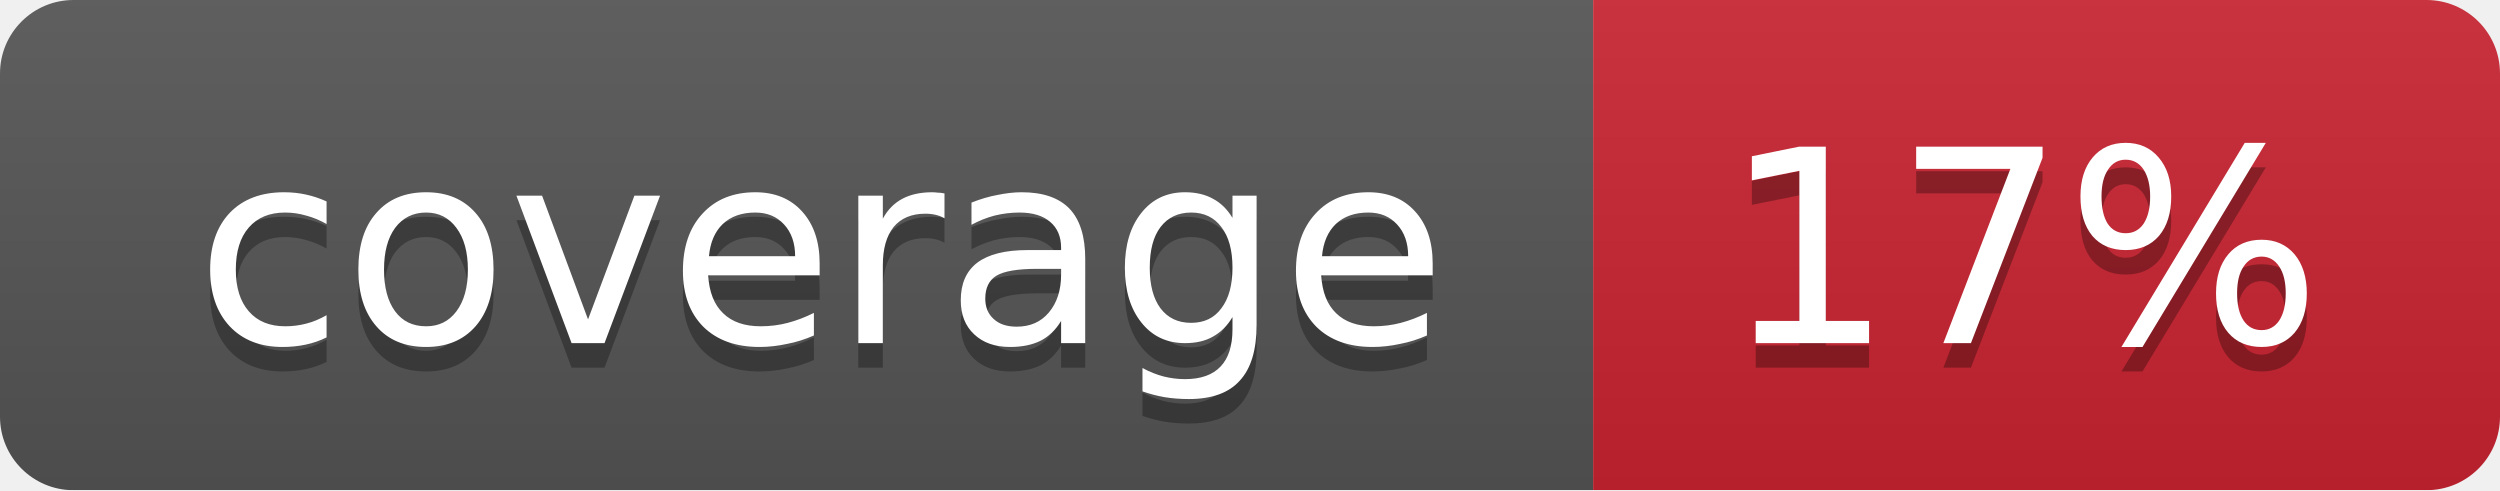
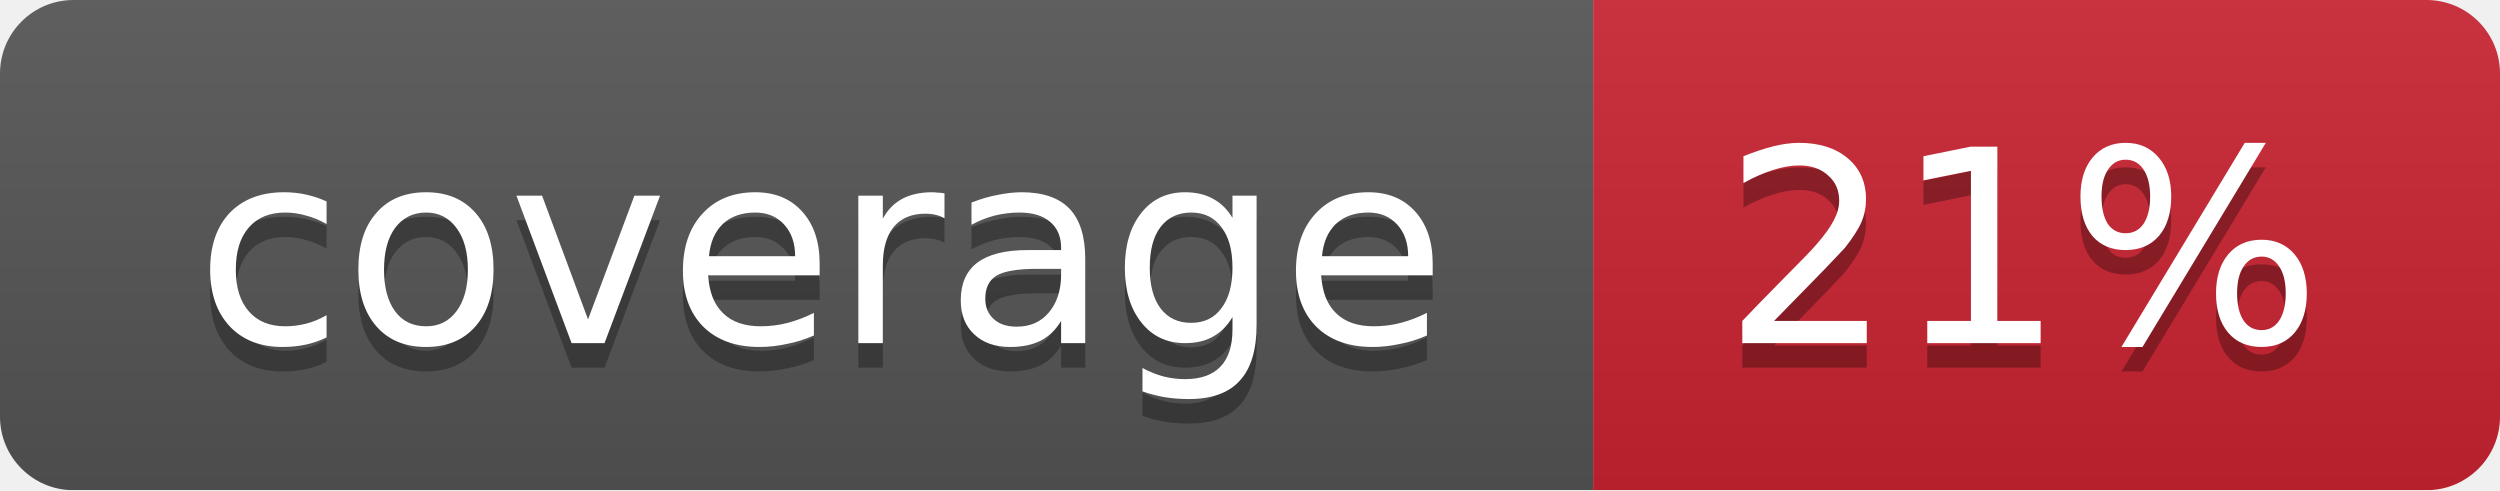
<svg xmlns="http://www.w3.org/2000/svg" width="102" height="20">
  <linearGradient id="smooth" x2="0" y2="100%">
    <stop offset="0" stop-color="#bbb" stop-opacity=".1" />
    <stop offset="1" stop-opacity=".1" />
  </linearGradient>
  <mask id="round">
    <rect width="102" height="20" rx="3" fill="#fff" />
  </mask>
  <g mask="url(#round)">
    <rect width="65" height="20" fill="#555" />
    <rect x="65" width="37" height="20" fill="#cb2431" />
    <rect width="102" height="20" fill="url(#smooth)" />
  </g>
  <g fill="#fff" text-anchor="middle" font-family="DejaVu Sans,Verdana,Geneva,sans-serif" font-size="11">
    <text x="33.5" y="15" fill="#010101" fill-opacity=".3">coverage</text>
    <text x="33.5" y="14">coverage</text>
-     <text x="82.5" y="15" fill="#010101" fill-opacity=".3">17%</text>
-     <text x="82.5" y="14">17%</text>
+     <text x="82.5" y="15" fill="#010101" fill-opacity=".3">21%</text>
+     <text x="82.5" y="14">21%</text>
  </g>
</svg>
